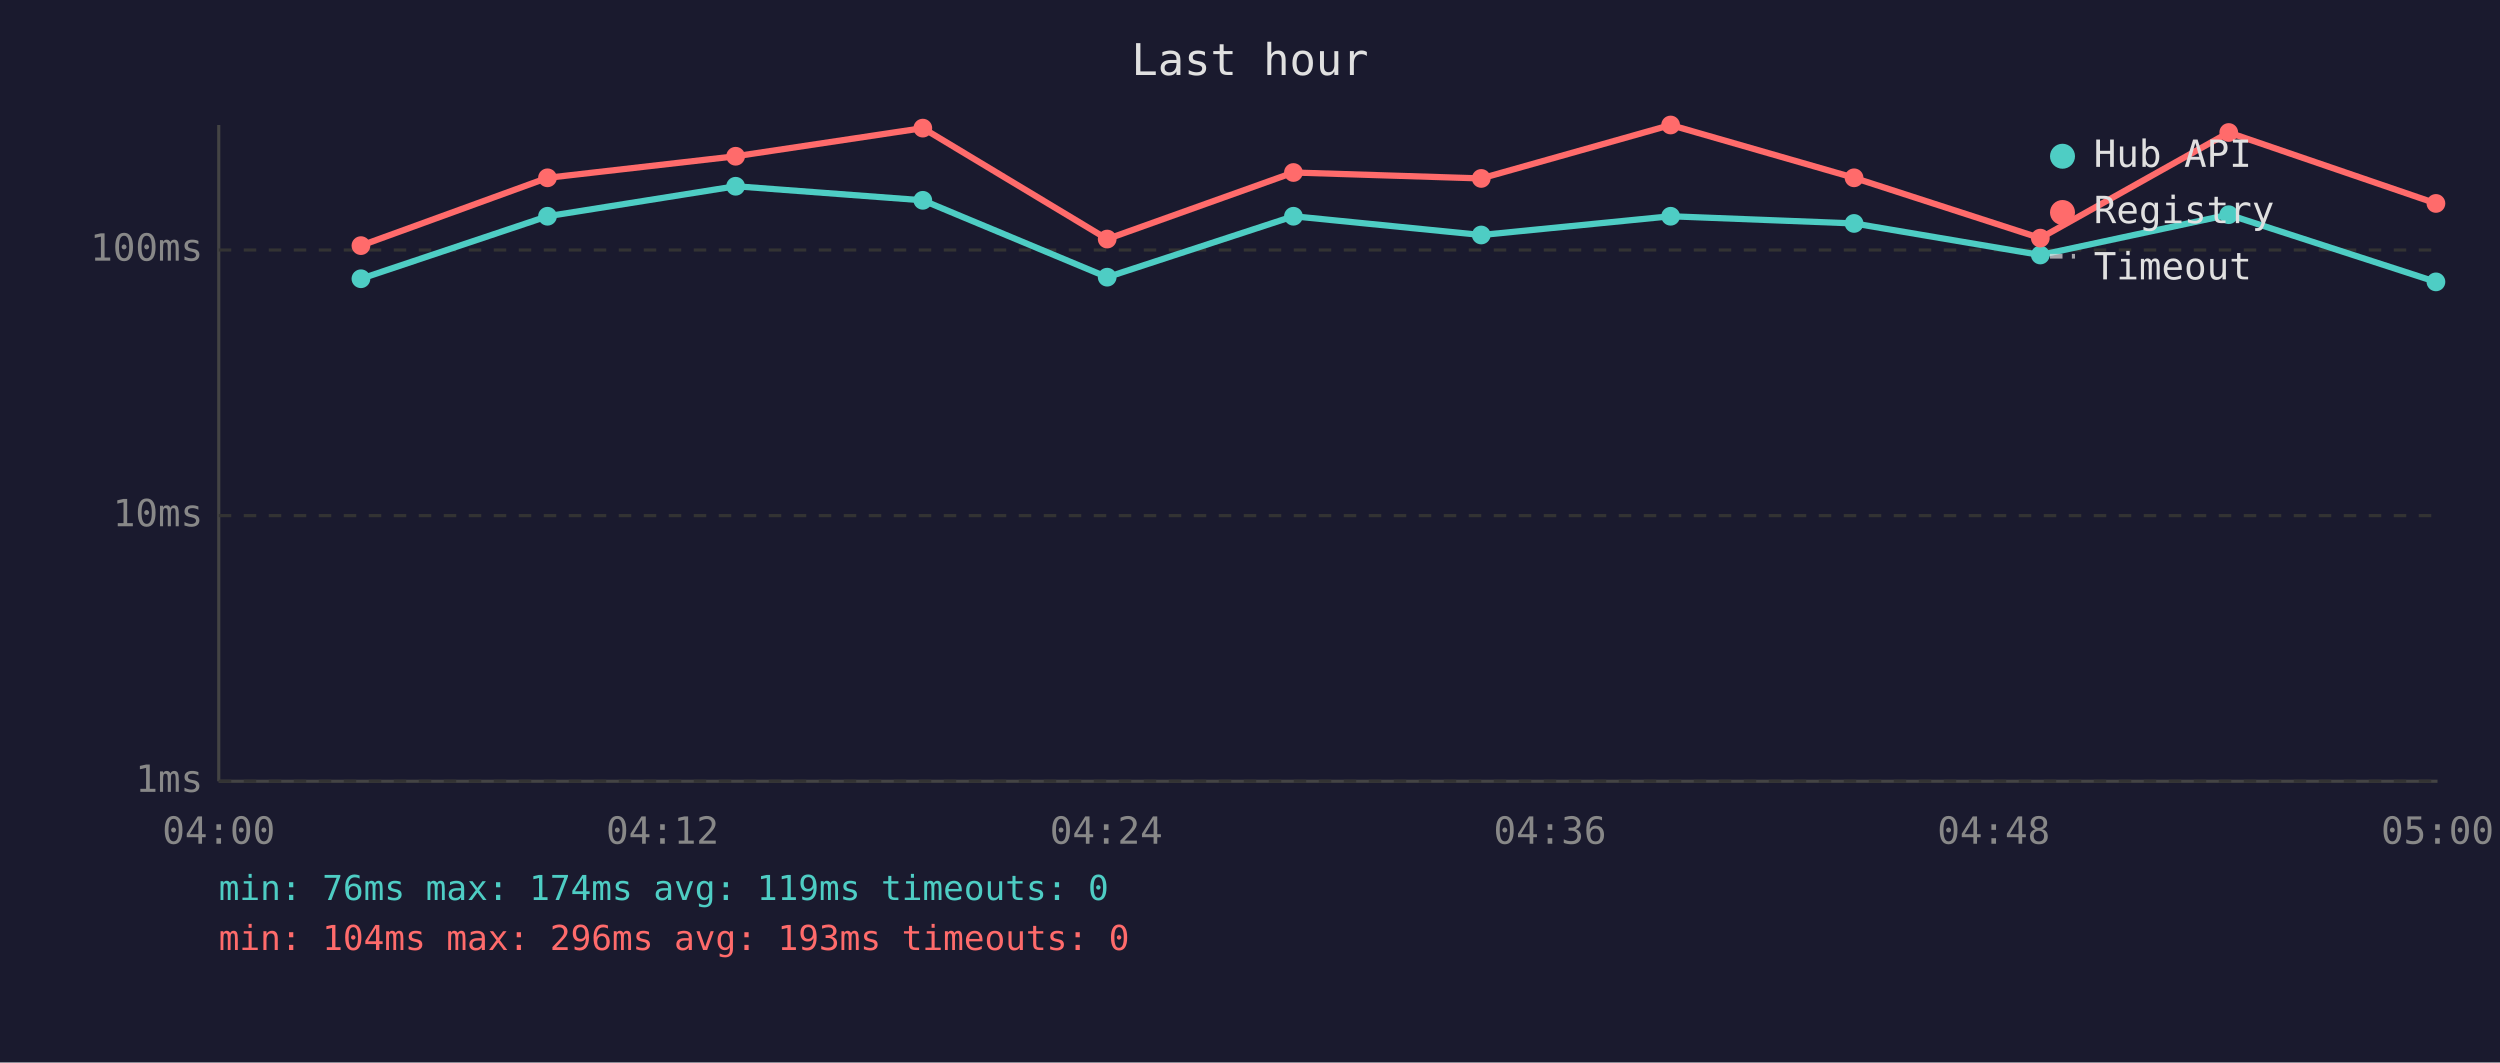
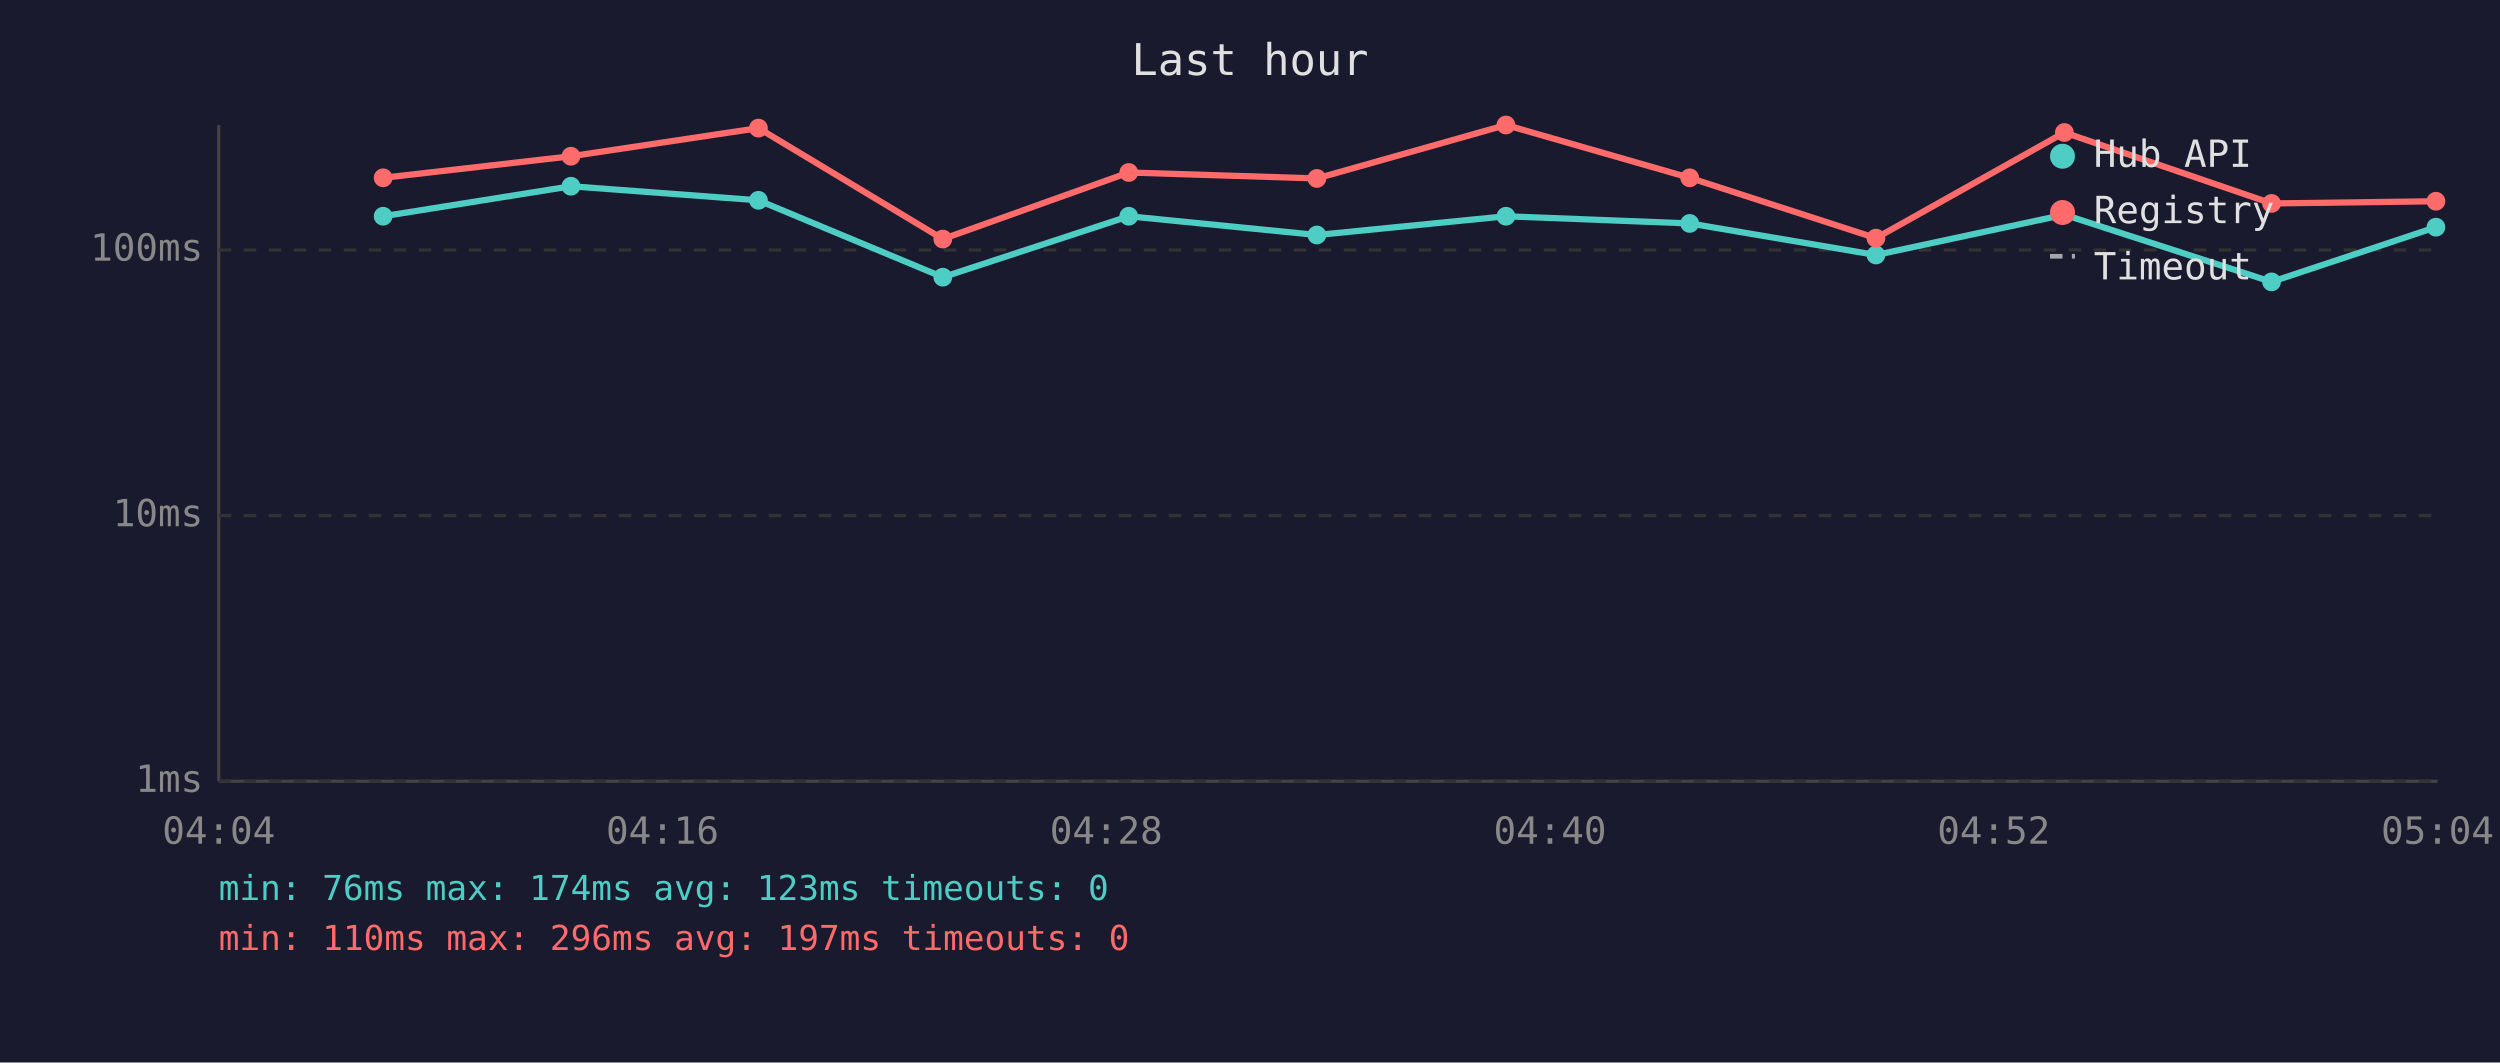
<svg xmlns="http://www.w3.org/2000/svg" viewBox="0 0 800 340" font-family="monospace" font-size="12">
  <rect width="800" height="340" fill="#1a1a2e" />
  <text x="400" y="24" fill="#e0e0e0" font-size="14" text-anchor="middle">Last hour</text>
  <line x1="70" y1="40" x2="70" y2="250" stroke="#444" stroke-width="1" />
  <line x1="70" y1="250" x2="780" y2="250" stroke="#444" stroke-width="1" />
  <line x1="70" y1="250" x2="780" y2="250" stroke="#333" stroke-width="1" stroke-dasharray="4" />
  <text x="65" y="250" fill="#888" text-anchor="end" dominant-baseline="middle">1ms</text>
  <line x1="70" y1="165" x2="780" y2="165" stroke="#333" stroke-width="1" stroke-dasharray="4" />
  <text x="65" y="165" fill="#888" text-anchor="end" dominant-baseline="middle">10ms</text>
  <line x1="70" y1="80" x2="780" y2="80" stroke="#333" stroke-width="1" stroke-dasharray="4" />
  <text x="65" y="80" fill="#888" text-anchor="end" dominant-baseline="middle">100ms</text>
-   <text x="70" y="270" fill="#888" text-anchor="middle">04:00</text>
-   <text x="212" y="270" fill="#888" text-anchor="middle">04:12</text>
-   <text x="354" y="270" fill="#888" text-anchor="middle">04:24</text>
-   <text x="496" y="270" fill="#888" text-anchor="middle">04:36</text>
-   <text x="638" y="270" fill="#888" text-anchor="middle">04:48</text>
-   <text x="780" y="270" fill="#888" text-anchor="middle">05:00</text>
-   <polyline points="115.5,89.2 175.2,69.2 235.4,59.6 295.3,64.1 354.3,88.7 413.9,69.2 474.0,75.2 534.6,69.2 593.3,71.5 652.9,81.6 713.2,68.7 779.5,90.2" fill="none" stroke="#4ecdc4" stroke-width="2" opacity="1" />
-   <circle cx="115.5" cy="89.2" r="3" fill="#4ecdc4" />
-   <circle cx="175.2" cy="69.2" r="3" fill="#4ecdc4" />
-   <circle cx="235.4" cy="59.6" r="3" fill="#4ecdc4" />
-   <circle cx="295.3" cy="64.1" r="3" fill="#4ecdc4" />
-   <circle cx="354.3" cy="88.7" r="3" fill="#4ecdc4" />
-   <circle cx="413.9" cy="69.2" r="3" fill="#4ecdc4" />
-   <circle cx="474.0" cy="75.2" r="3" fill="#4ecdc4" />
-   <circle cx="534.6" cy="69.2" r="3" fill="#4ecdc4" />
-   <circle cx="593.3" cy="71.5" r="3" fill="#4ecdc4" />
-   <circle cx="652.9" cy="81.6" r="3" fill="#4ecdc4" />
-   <circle cx="713.2" cy="68.7" r="3" fill="#4ecdc4" />
-   <circle cx="779.5" cy="90.2" r="3" fill="#4ecdc4" />
-   <polyline points="115.5,78.6 175.2,56.9 235.4,50.0 295.3,41.0 354.3,76.5 413.9,55.2 474.0,57.1 534.6,40.0 593.3,56.9 652.9,76.2 713.2,42.4 779.5,65.1" fill="none" stroke="#ff6b6b" stroke-width="2" opacity="1" />
-   <circle cx="115.5" cy="78.6" r="3" fill="#ff6b6b" />
-   <circle cx="175.2" cy="56.9" r="3" fill="#ff6b6b" />
-   <circle cx="235.4" cy="50.0" r="3" fill="#ff6b6b" />
-   <circle cx="295.3" cy="41.0" r="3" fill="#ff6b6b" />
-   <circle cx="354.3" cy="76.5" r="3" fill="#ff6b6b" />
-   <circle cx="413.9" cy="55.2" r="3" fill="#ff6b6b" />
-   <circle cx="474.0" cy="57.1" r="3" fill="#ff6b6b" />
-   <circle cx="534.6" cy="40.0" r="3" fill="#ff6b6b" />
-   <circle cx="593.3" cy="56.9" r="3" fill="#ff6b6b" />
-   <circle cx="652.9" cy="76.2" r="3" fill="#ff6b6b" />
-   <circle cx="713.2" cy="42.4" r="3" fill="#ff6b6b" />
-   <circle cx="779.5" cy="65.1" r="3" fill="#ff6b6b" />
+   <text x="70" y="270" fill="#888" text-anchor="middle">04:04</text>
+   <text x="212" y="270" fill="#888" text-anchor="middle">04:16</text>
+   <text x="354" y="270" fill="#888" text-anchor="middle">04:28</text>
+   <text x="496" y="270" fill="#888" text-anchor="middle">04:40</text>
+   <text x="638" y="270" fill="#888" text-anchor="middle">04:52</text>
+   <text x="780" y="270" fill="#888" text-anchor="middle">05:04</text>
+   <polyline points="122.6,69.2 182.7,59.6 242.7,64.1 301.7,88.7 361.2,69.2 421.4,75.2 481.9,69.2 540.7,71.5 600.3,81.6 660.6,68.7 726.9,90.2 779.5,72.7" fill="none" stroke="#4ecdc4" stroke-width="2" opacity="1" />
+   <circle cx="122.6" cy="69.2" r="3" fill="#4ecdc4" />
+   <circle cx="182.7" cy="59.6" r="3" fill="#4ecdc4" />
+   <circle cx="242.7" cy="64.1" r="3" fill="#4ecdc4" />
+   <circle cx="301.7" cy="88.7" r="3" fill="#4ecdc4" />
+   <circle cx="361.2" cy="69.2" r="3" fill="#4ecdc4" />
+   <circle cx="421.4" cy="75.2" r="3" fill="#4ecdc4" />
+   <circle cx="481.9" cy="69.2" r="3" fill="#4ecdc4" />
+   <circle cx="540.7" cy="71.5" r="3" fill="#4ecdc4" />
+   <circle cx="600.3" cy="81.6" r="3" fill="#4ecdc4" />
+   <circle cx="660.6" cy="68.7" r="3" fill="#4ecdc4" />
+   <circle cx="726.9" cy="90.2" r="3" fill="#4ecdc4" />
+   <circle cx="779.5" cy="72.7" r="3" fill="#4ecdc4" />
+   <polyline points="122.6,56.9 182.7,50.0 242.7,41.0 301.7,76.5 361.2,55.2 421.4,57.1 481.9,40.0 540.7,56.9 600.3,76.2 660.6,42.4 726.9,65.1 779.5,64.4" fill="none" stroke="#ff6b6b" stroke-width="2" opacity="1" />
+   <circle cx="122.6" cy="56.9" r="3" fill="#ff6b6b" />
+   <circle cx="182.7" cy="50.0" r="3" fill="#ff6b6b" />
+   <circle cx="242.7" cy="41.0" r="3" fill="#ff6b6b" />
+   <circle cx="301.7" cy="76.5" r="3" fill="#ff6b6b" />
+   <circle cx="361.2" cy="55.2" r="3" fill="#ff6b6b" />
+   <circle cx="421.4" cy="57.1" r="3" fill="#ff6b6b" />
+   <circle cx="481.9" cy="40.0" r="3" fill="#ff6b6b" />
+   <circle cx="540.7" cy="56.9" r="3" fill="#ff6b6b" />
+   <circle cx="600.3" cy="76.2" r="3" fill="#ff6b6b" />
+   <circle cx="660.6" cy="42.4" r="3" fill="#ff6b6b" />
+   <circle cx="726.9" cy="65.1" r="3" fill="#ff6b6b" />
+   <circle cx="779.5" cy="64.4" r="3" fill="#ff6b6b" />
  <circle cx="660" cy="50" r="4" fill="#4ecdc4" />
  <text x="670" y="50" fill="#e0e0e0" dominant-baseline="middle">Hub API</text>
  <circle cx="660" cy="68" r="4" fill="#ff6b6b" />
  <text x="670" y="68" fill="#e0e0e0" dominant-baseline="middle">Registry</text>
  <line x1="656" y1="82" x2="664" y2="82" stroke="#e0e0e0" stroke-width="1.5" stroke-dasharray="4,3" opacity="0.7" />
  <text x="670" y="86" fill="#e0e0e0" dominant-baseline="middle">Timeout</text>
-   <text x="70" y="288" fill="#4ecdc4" font-size="11">min: 76ms  max: 174ms  avg: 119ms  timeouts: 0</text>
-   <text x="70" y="304" fill="#ff6b6b" font-size="11">min: 104ms  max: 296ms  avg: 193ms  timeouts: 0</text>
+   <text x="70" y="288" fill="#4ecdc4" font-size="11">min: 76ms  max: 174ms  avg: 123ms  timeouts: 0</text>
+   <text x="70" y="304" fill="#ff6b6b" font-size="11">min: 110ms  max: 296ms  avg: 197ms  timeouts: 0</text>
</svg>
